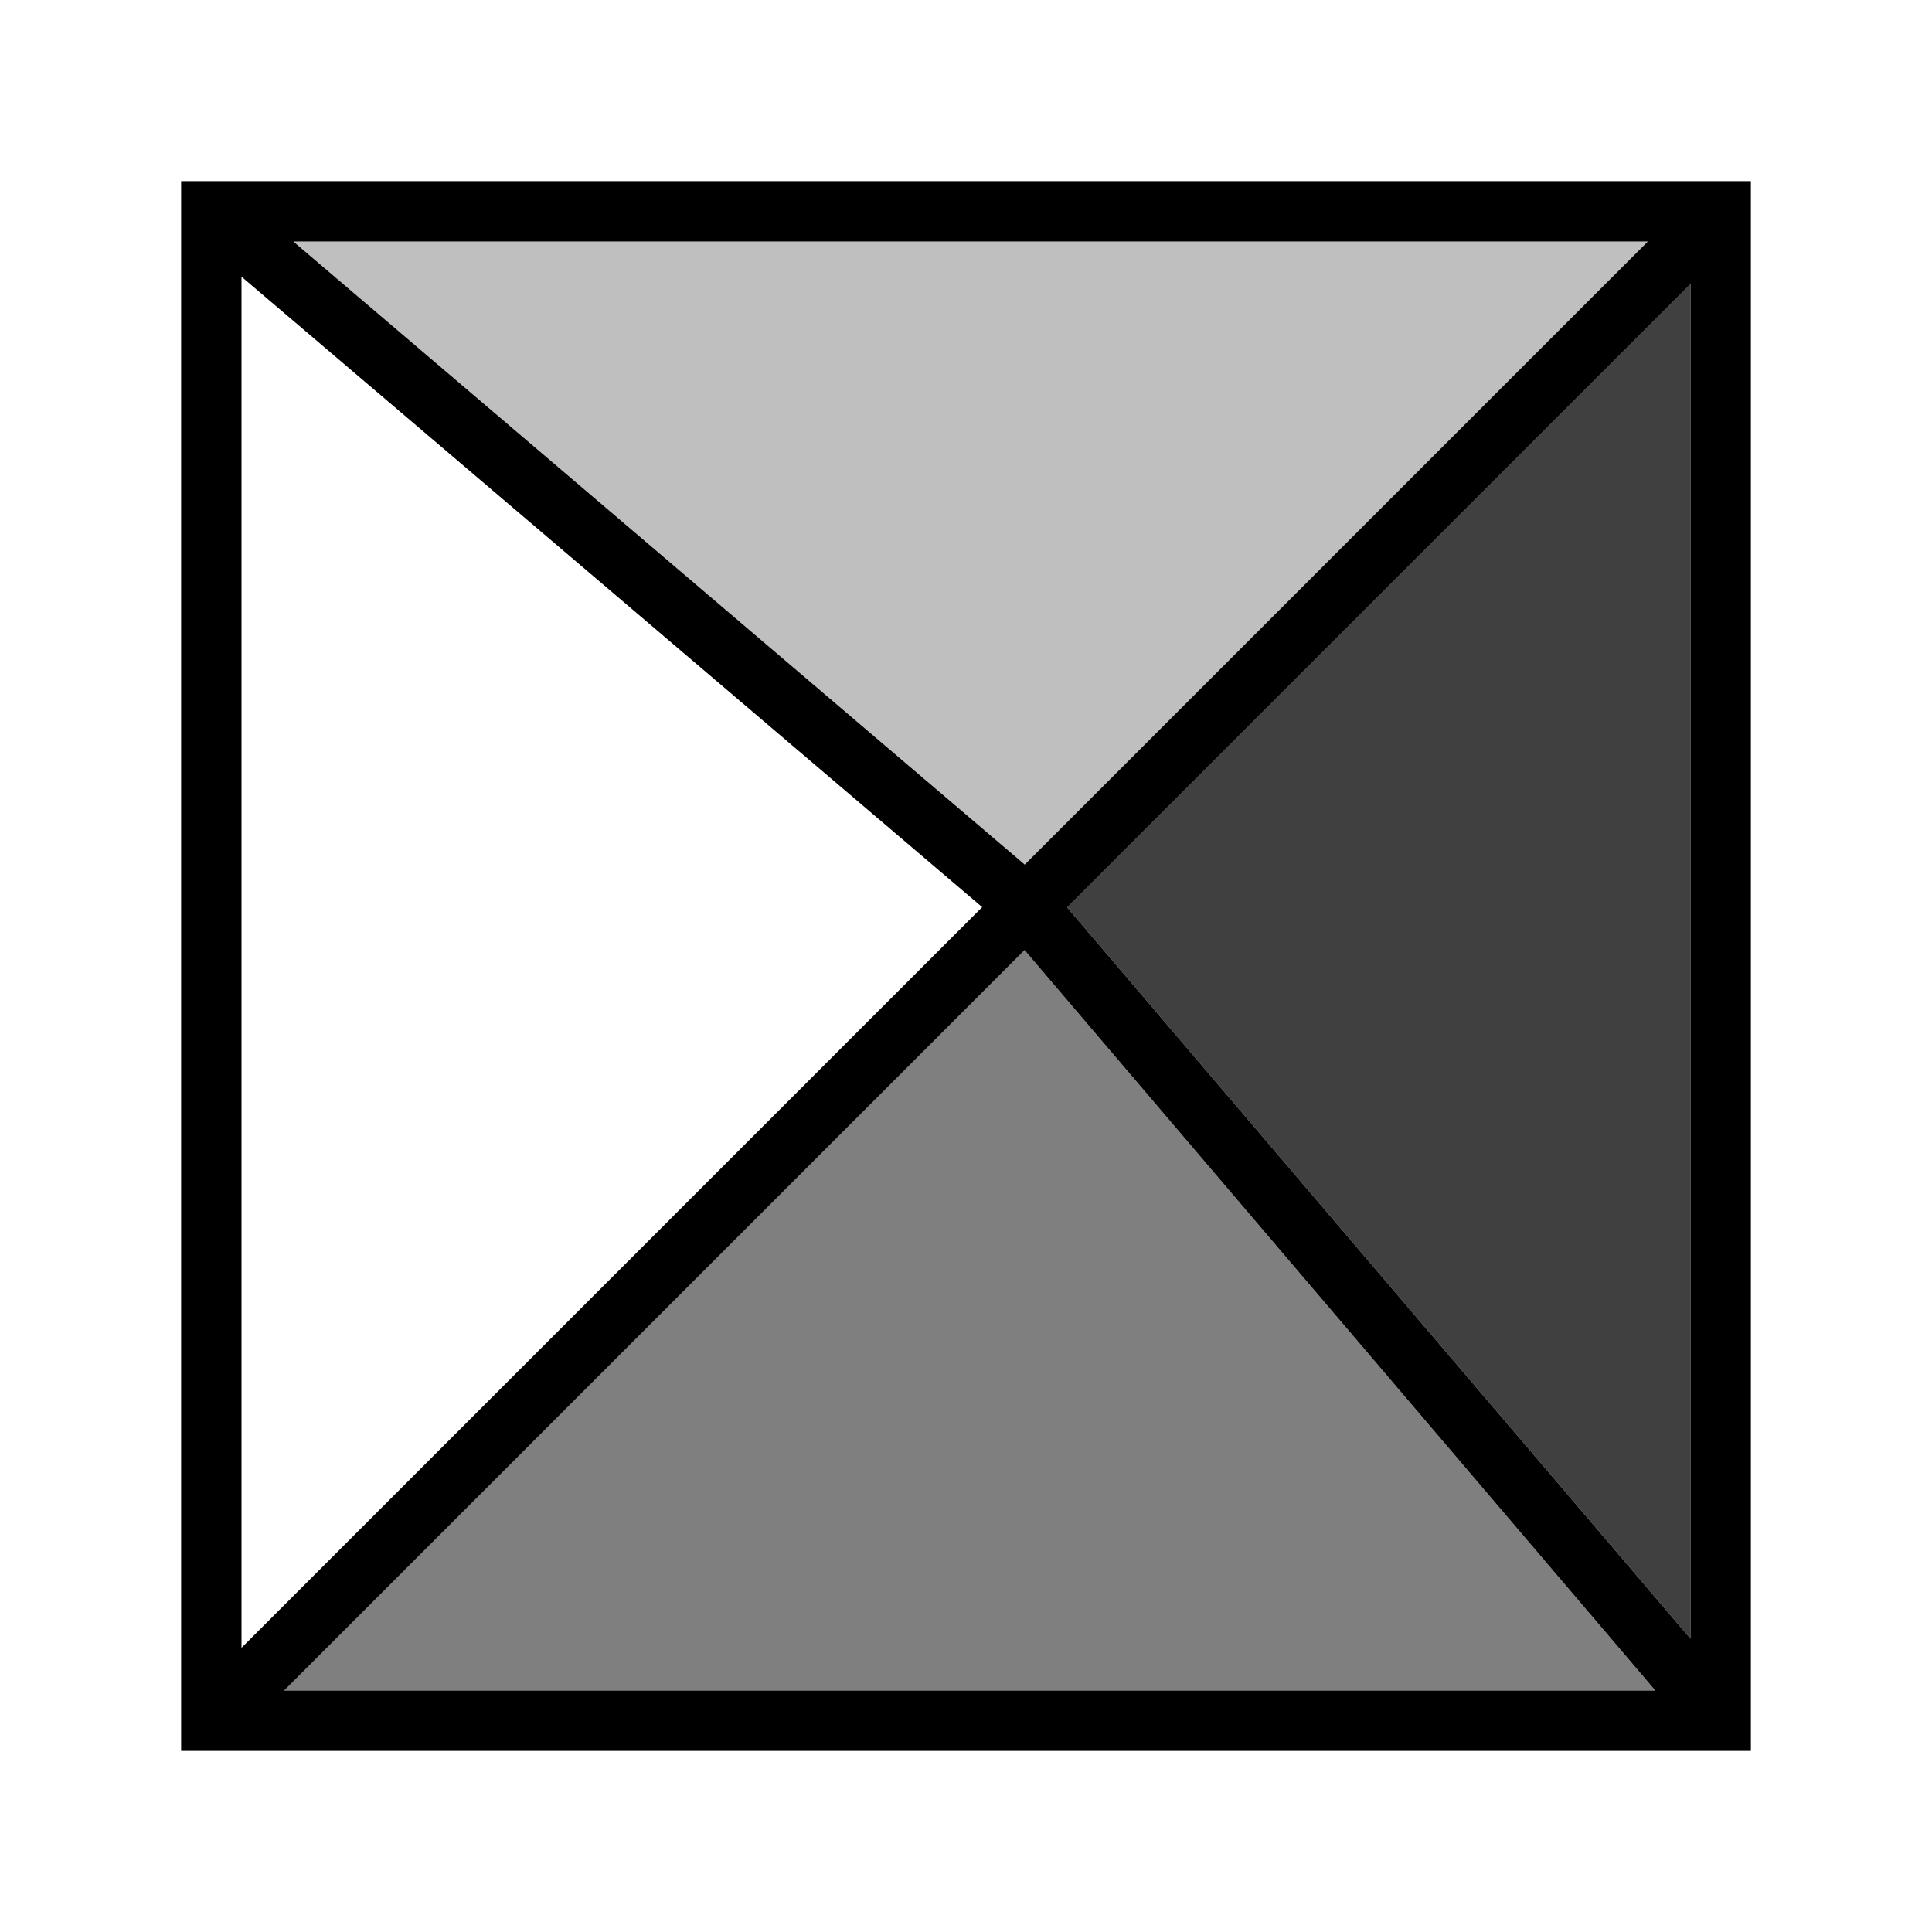
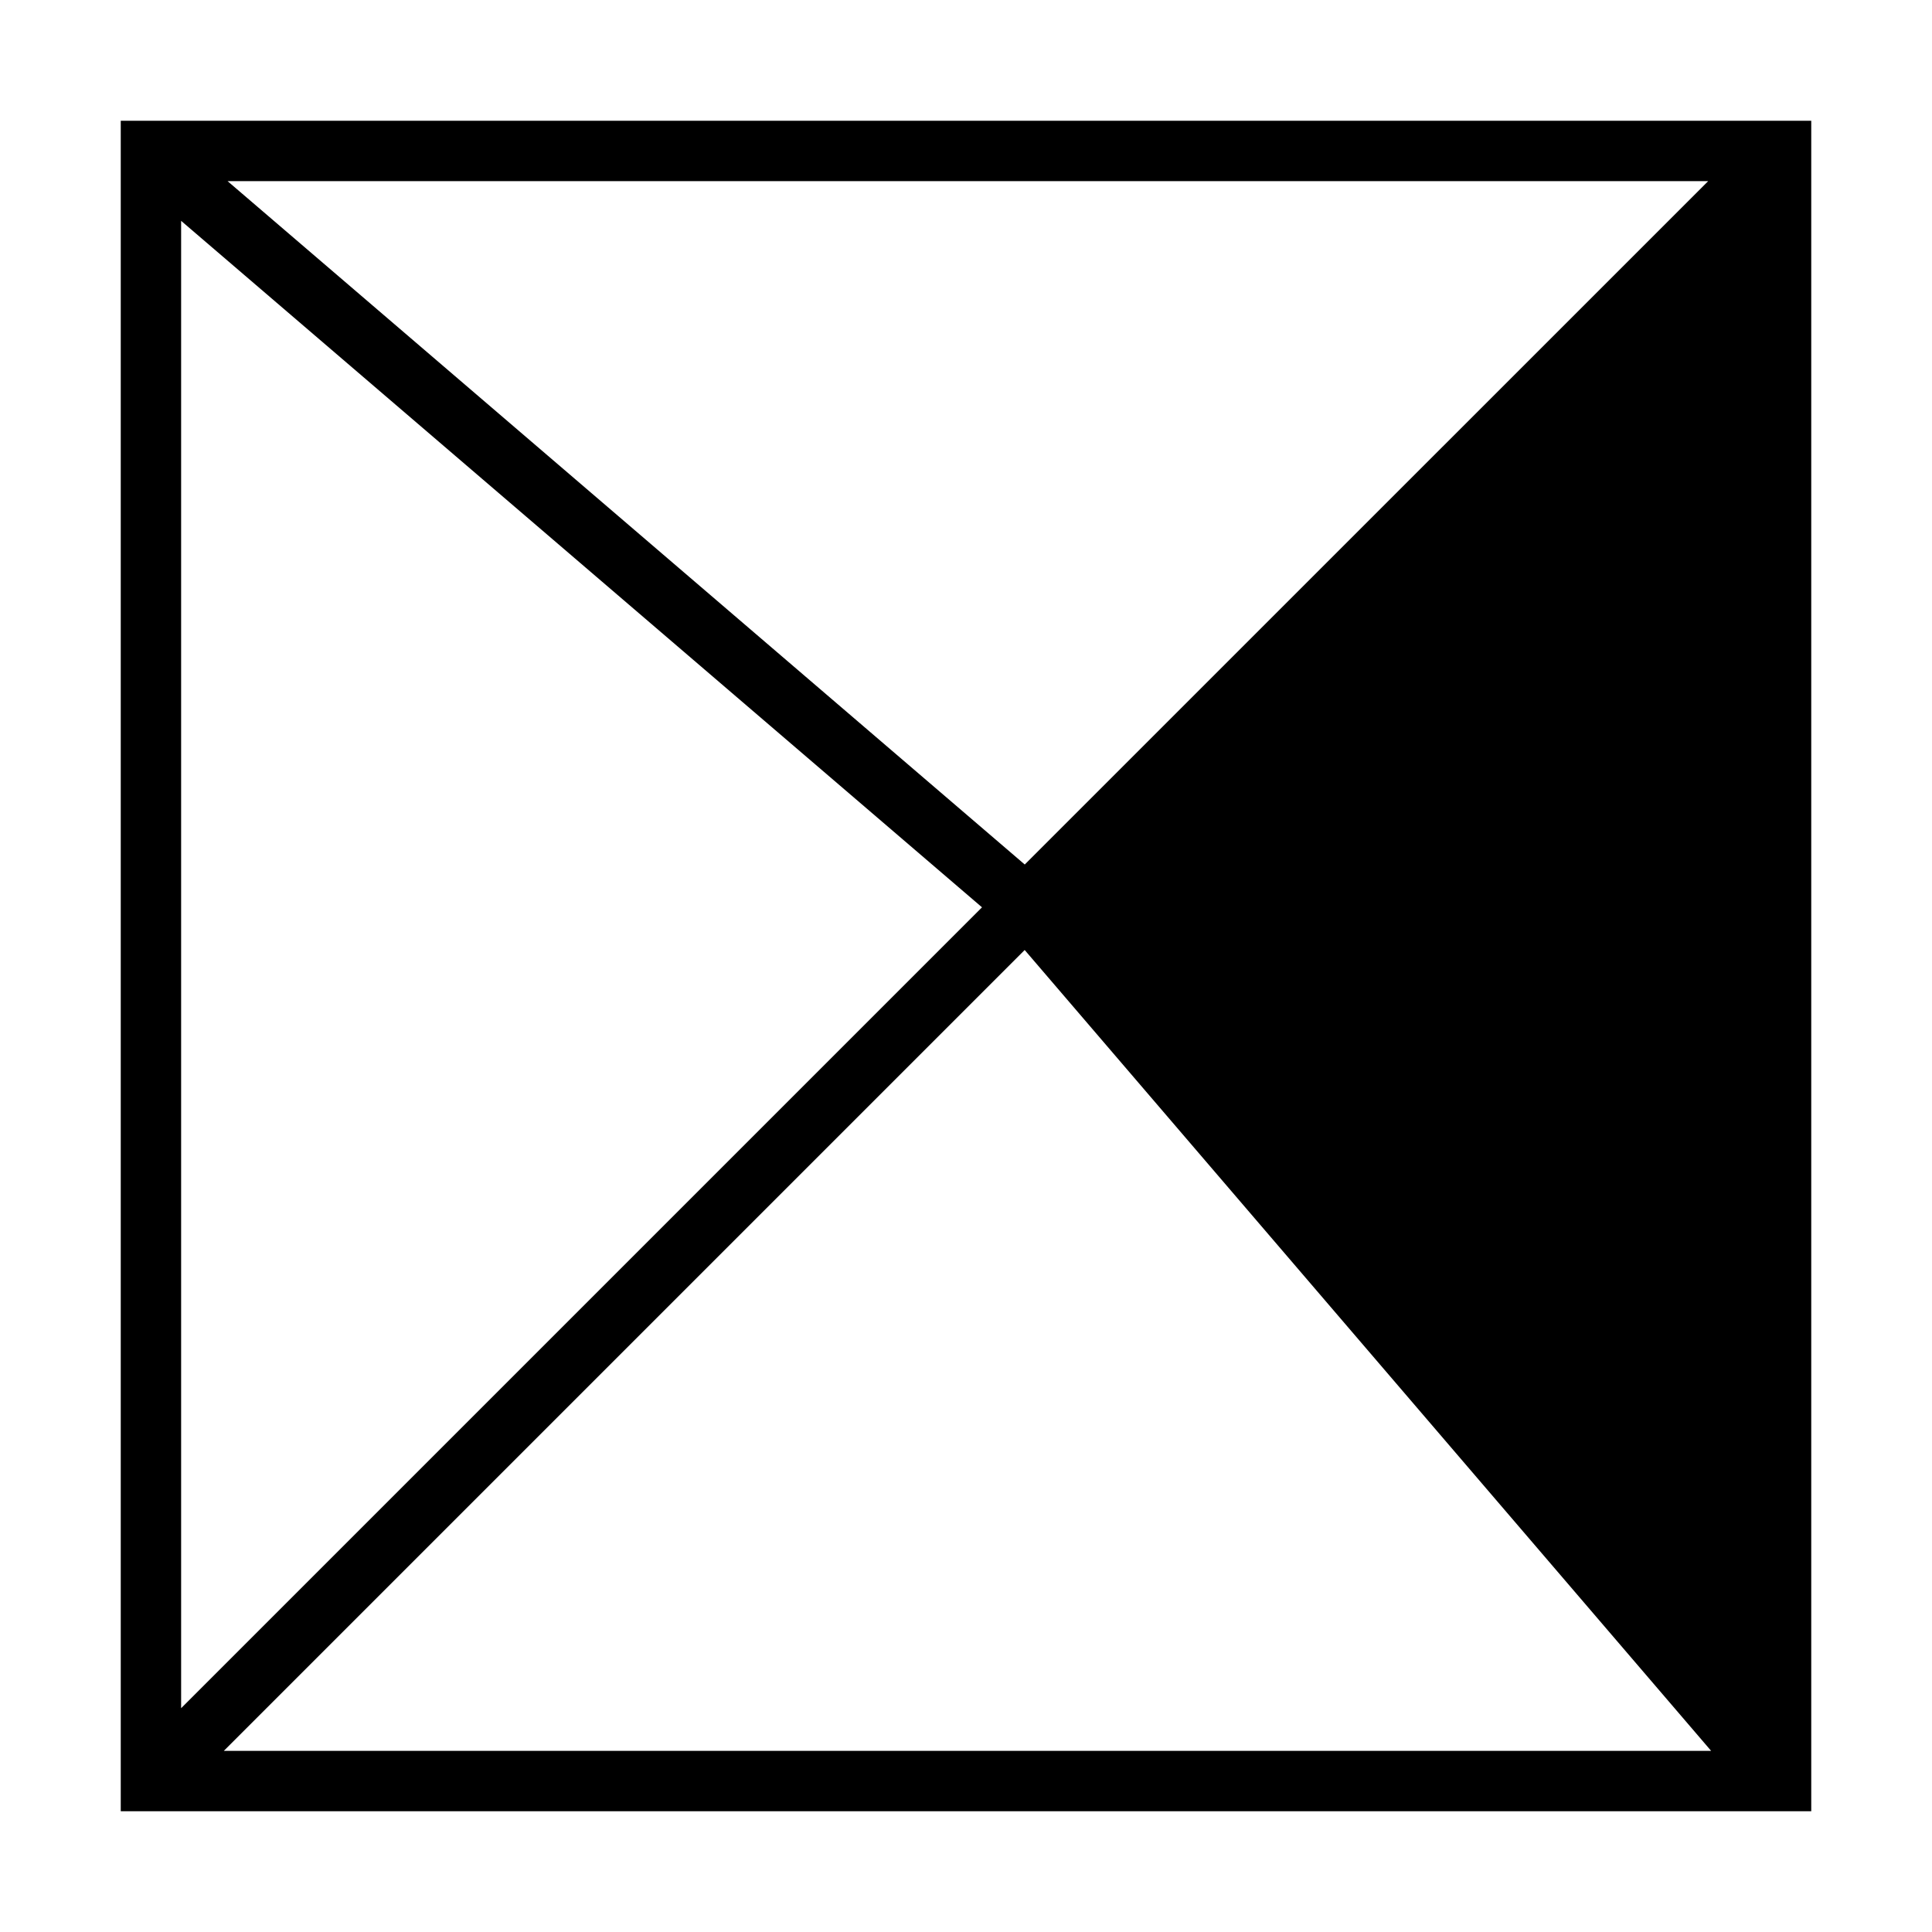
<svg xmlns="http://www.w3.org/2000/svg" viewBox="0 0 32 32">
-   <path opacity=".75" d="M17.676 15.031L28 27.142V4.707L17.676 15.031z" />
-   <path opacity=".25" d="M27.293 4H4.858l12.115 10.32L27.293 4z" />
-   <path opacity=".5" d="M16.97 15.737L4.707 28h22.71L16.97 15.737z" />
-   <path d="M3 3v26h26V3zm24.293 1l-10.32 10.32L4.858 4zM16.268 15.025L4 27.293V4.583zm.702.712L27.417 28H4.707zm.706-.706L28 4.707v22.435z" />
-   <path fill="none" d="M0 0h32v32H0z" />
+   <path d="M2 2v28h28V2zm26.293 1l-11.32 11.319L3.769 3zM3 3.658l13.265 11.37L3 28.293zM3.707 29l13.265-13.265L28.342 29z" />
</svg>
